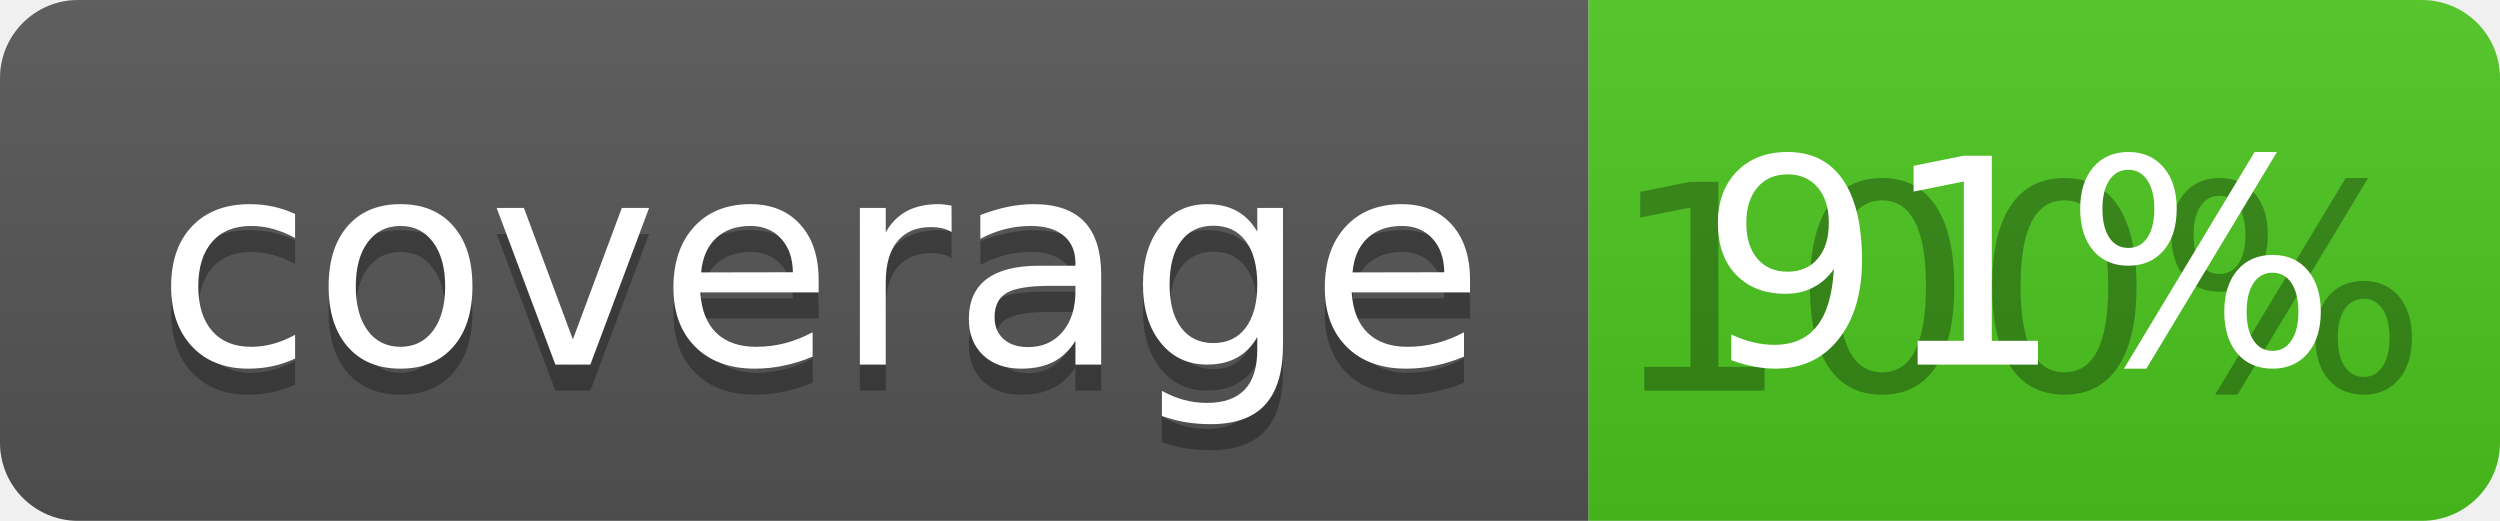
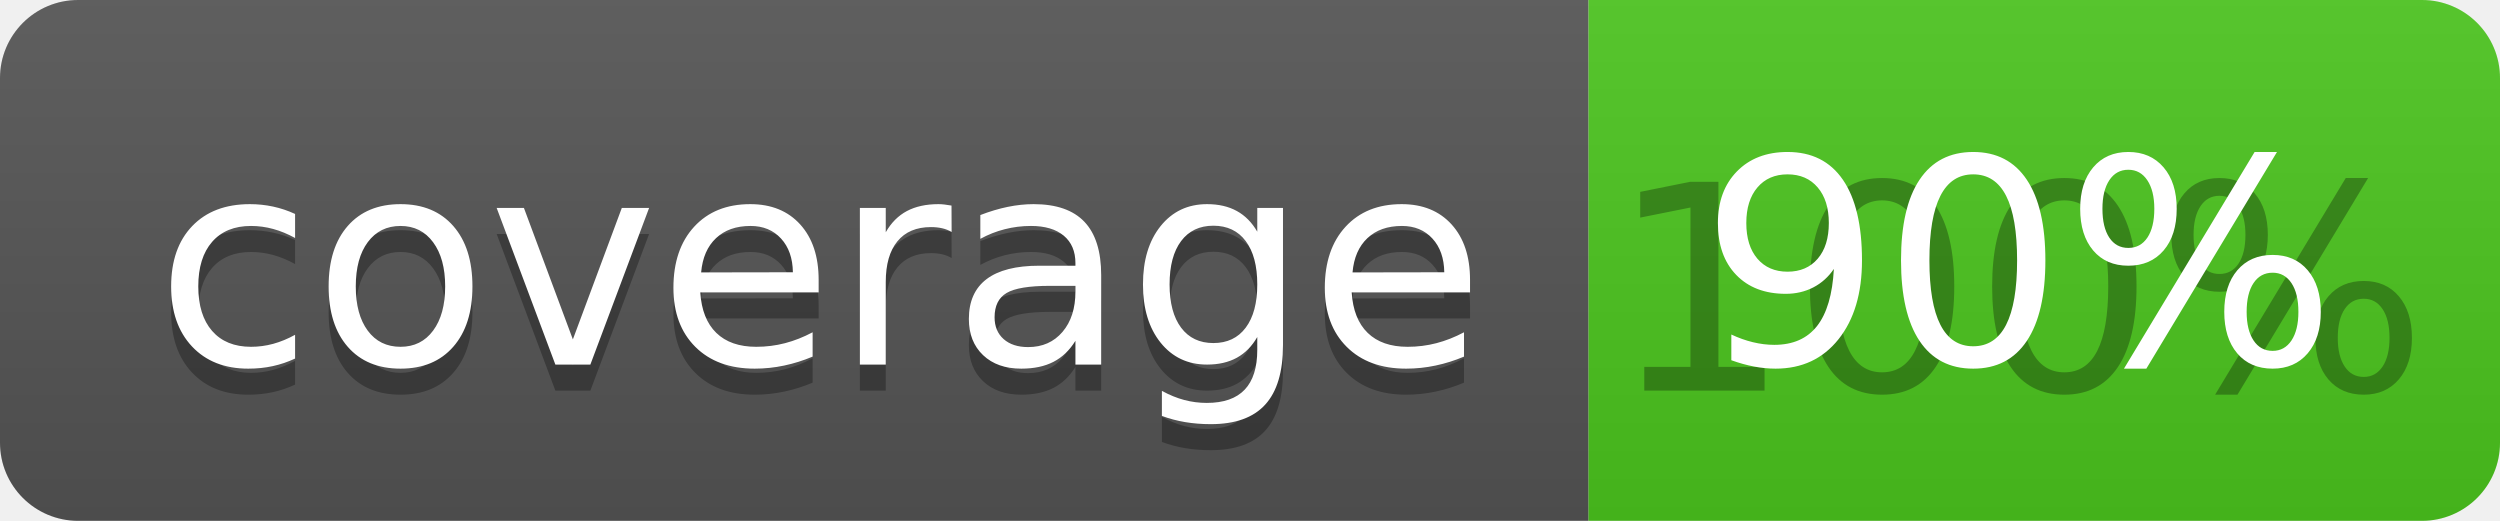
<svg xmlns="http://www.w3.org/2000/svg" width="96" height="20">
  <linearGradient id="b" x2="0" y2="100%">
    <stop offset="0" stop-color="#bbb" stop-opacity=".1" />
    <stop offset="1" stop-opacity=".1" />
  </linearGradient>
  <clipPath id="a">
    <rect width="96" height="20" rx="3" fill="#fff" />
  </clipPath>
  <g clip-path="url(#a)">
    <path fill="#555" d="M0 0h61v20H0z" />
    <path fill="#4CC61E" d="M61 0h35v20H61z" />
    <path fill="url(#b)" d="M0 0h96v20H0z" />
  </g>
  <g fill="#fff" text-anchor="middle" font-family="DejaVu Sans,Verdana,Geneva,sans-serif" font-size="110">
    <text x="315" y="150" fill="#010101" fill-opacity=".3" transform="scale(.1)" textLength="510">coverage</text>
    <text x="315" y="140" transform="scale(.1)" textLength="510">coverage</text>
    <text x="775" y="150" fill="#010101" fill-opacity=".3" transform="scale(.1)" textLength="250">100%</text>
-     <text x="775" y="140" transform="scale(.1)" textLength="250">91%</text>
+     <text x="775" y="140" transform="scale(.1)" textLength="250">90%</text>
  </g>
</svg>
